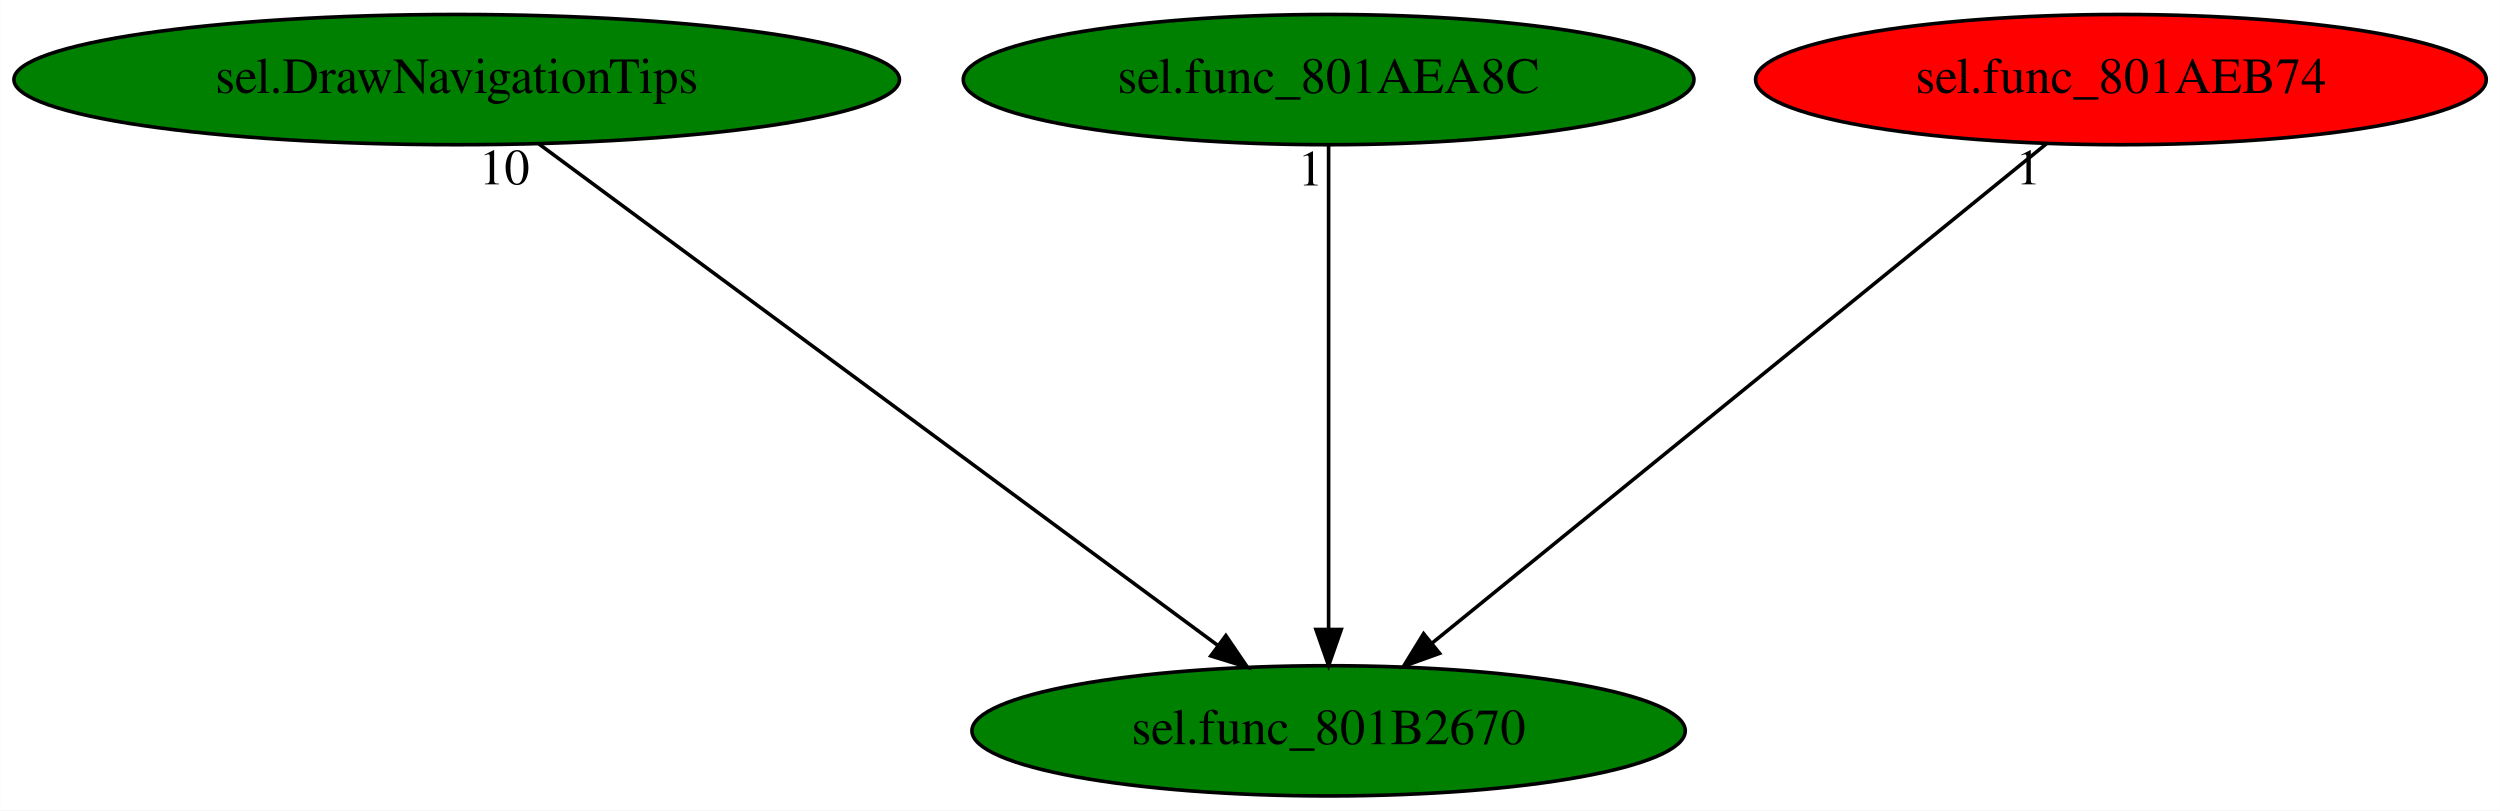
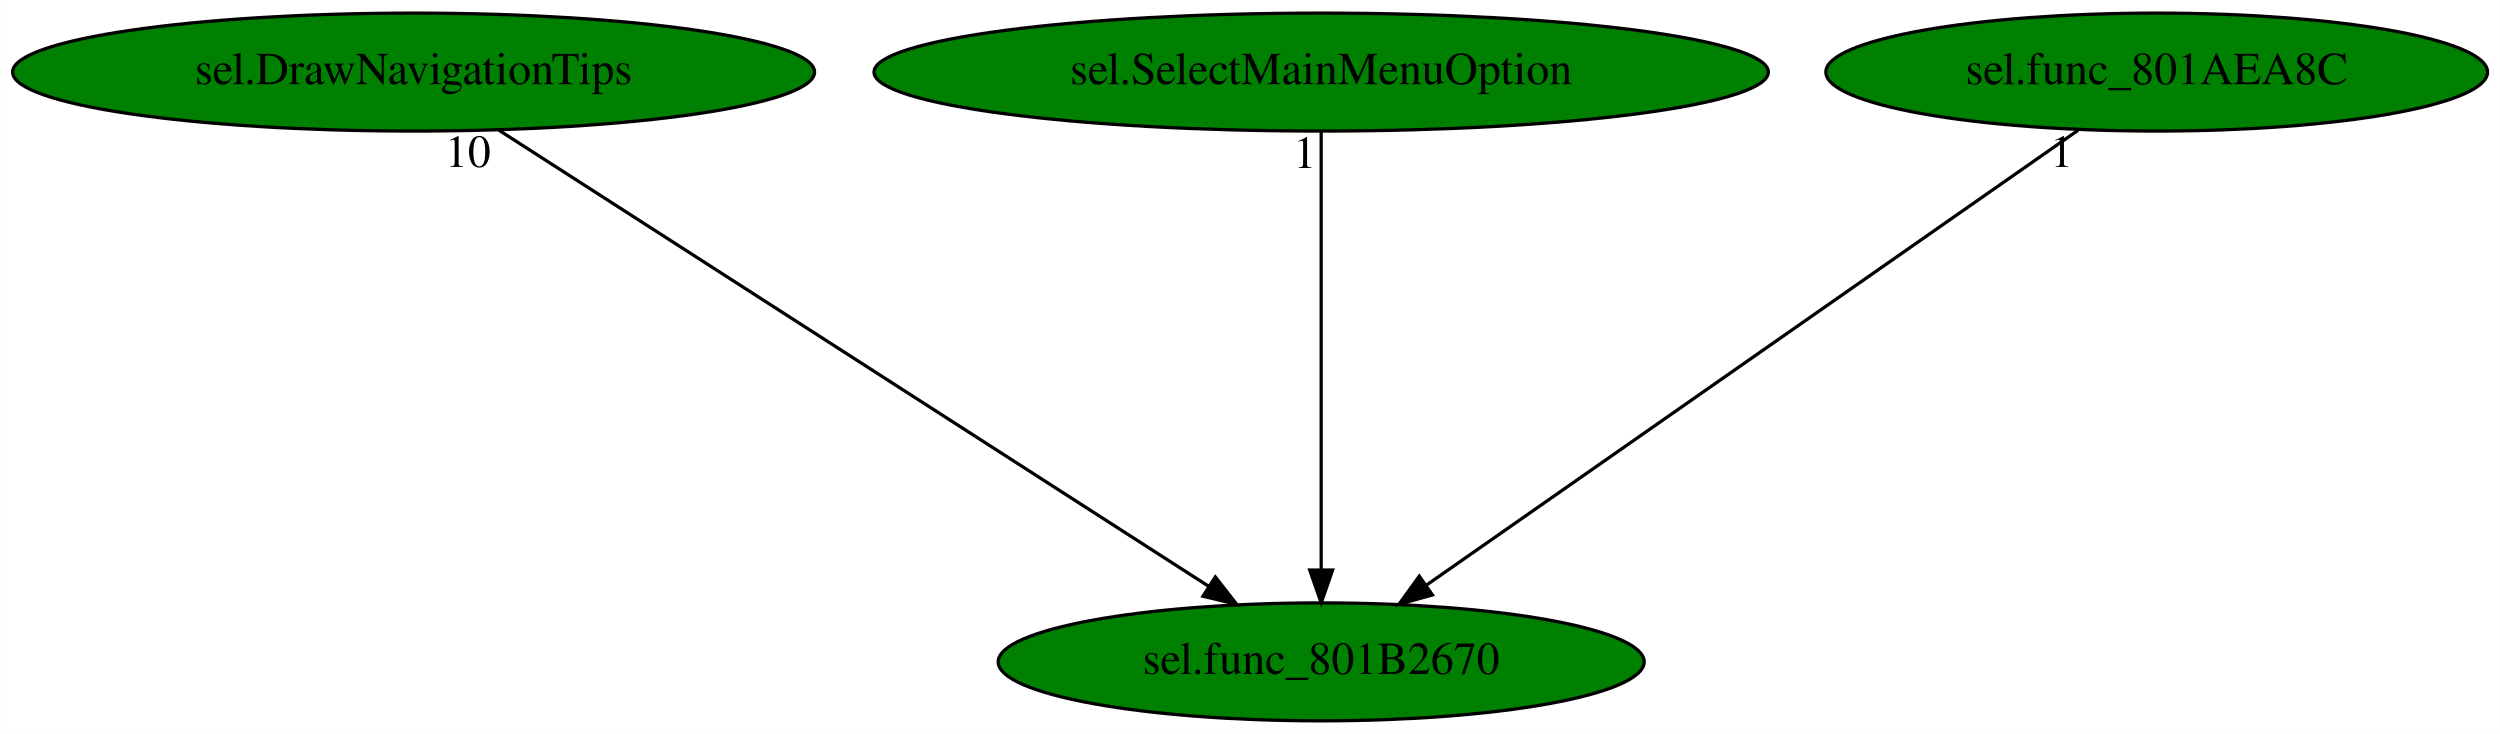
- <svg xmlns="http://www.w3.org/2000/svg" xmlns:xlink="http://www.w3.org/1999/xlink" width="691pt" height="224pt" viewBox="0.00 0.00 690.93 224.00">
+ <svg xmlns="http://www.w3.org/2000/svg" xmlns:xlink="http://www.w3.org/1999/xlink" width="763pt" height="224pt" viewBox="0.00 0.00 762.93 224.00">
  <g id="graph0" class="graph" transform="scale(1 1) rotate(0) translate(4 220)">
-     <polygon fill="white" stroke="transparent" points="-4,4 -4,-220 686.93,-220 686.93,4 -4,4" />
+     <polygon fill="white" stroke="transparent" points="-4,4 -4,-220 758.93,-220 758.93,4 -4,4" />
    <g id="node1" class="node">
-       <ellipse fill="green" stroke="black" cx="363.19" cy="-18" rx="98.58" ry="18" />
-       <text text-anchor="middle" x="363.19" y="-14.3" font-family="Times,serif" font-size="14.00">sel.func_801B2670</text>
+       <ellipse fill="green" stroke="black" cx="399.19" cy="-18" rx="98.58" ry="18" />
+       <text text-anchor="middle" x="399.19" y="-14.3" font-family="Times,serif" font-size="14.00">sel.func_801B2670</text>
    </g>
    <g id="node2" class="node">
      <g id="a_node2">
        <a xlink:href="sel.DrawNavigationTips.svg" xlink:title="sel.DrawNavigationTips">
          <ellipse fill="green" stroke="black" cx="122.19" cy="-198" rx="122.38" ry="18" />
          <text text-anchor="middle" x="122.19" y="-194.3" font-family="Times,serif" font-size="14.00">sel.DrawNavigationTips</text>
        </a>
      </g>
    </g>
    <g id="edge1" class="edge">
-       <path fill="none" stroke="black" d="M144.86,-180.25C188.3,-148.17 283.31,-78 332.42,-41.72" />
-       <polygon fill="black" stroke="black" points="334.79,-44.33 340.75,-35.57 330.63,-38.7 334.79,-44.33" />
-       <text text-anchor="middle" x="135.36" y="-169.05" font-family="Times,serif" font-size="14.00">10</text>
+       <path fill="none" stroke="black" d="M148.25,-180.25C198.49,-147.97 308.73,-77.13 364.87,-41.05" />
+       <polygon fill="black" stroke="black" points="366.88,-43.92 373.4,-35.57 363.1,-38.03 366.88,-43.92" />
+       <text text-anchor="middle" x="138.75" y="-169.05" font-family="Times,serif" font-size="14.00">10</text>
    </g>
    <g id="node3" class="node">
      <g id="a_node3">
-         <a xlink:href="sel.func_801AEA8C.svg" xlink:title="sel.func_801AEA8C">
-           <ellipse fill="green" stroke="black" cx="363.19" cy="-198" rx="100.98" ry="18" />
-           <text text-anchor="middle" x="363.19" y="-194.3" font-family="Times,serif" font-size="14.00">sel.func_801AEA8C</text>
+         <a xlink:href="sel.SelectMainMenuOption.svg" xlink:title="sel.SelectMainMenuOption">
+           <ellipse fill="green" stroke="black" cx="399.19" cy="-198" rx="136.48" ry="18" />
+           <text text-anchor="middle" x="399.19" y="-194.3" font-family="Times,serif" font-size="14.00">sel.SelectMainMenuOption</text>
        </a>
      </g>
    </g>
    <g id="edge2" class="edge">
-       <path fill="none" stroke="black" d="M363.19,-179.93C363.19,-148.97 363.19,-83.3 363.19,-46.13" />
-       <polygon fill="black" stroke="black" points="366.69,-46.02 363.19,-36.02 359.69,-46.02 366.69,-46.02" />
-       <text text-anchor="middle" x="358.19" y="-168.73" font-family="Times,serif" font-size="14.00">1</text>
+       <path fill="none" stroke="black" d="M399.19,-179.93C399.19,-148.97 399.19,-83.3 399.19,-46.13" />
+       <polygon fill="black" stroke="black" points="402.69,-46.02 399.19,-36.02 395.69,-46.02 402.69,-46.02" />
+       <text text-anchor="middle" x="394.19" y="-168.73" font-family="Times,serif" font-size="14.00">1</text>
    </g>
    <g id="node4" class="node">
      <g id="a_node4">
-         <a xlink:href="sel.func_801AEB74.svg" xlink:title="sel.func_801AEB74">
-           <ellipse fill="red" stroke="black" cx="582.19" cy="-198" rx="100.98" ry="18" />
-           <text text-anchor="middle" x="582.19" y="-194.3" font-family="Times,serif" font-size="14.00">sel.func_801AEB74</text>
+         <a xlink:href="sel.func_801AEA8C.svg" xlink:title="sel.func_801AEA8C">
+           <ellipse fill="green" stroke="black" cx="654.19" cy="-198" rx="100.98" ry="18" />
+           <text text-anchor="middle" x="654.19" y="-194.3" font-family="Times,serif" font-size="14.00">sel.func_801AEA8C</text>
        </a>
      </g>
    </g>
    <g id="edge3" class="edge">
-       <path fill="none" stroke="black" d="M561.59,-180.25C522.29,-148.32 436.57,-78.65 391.77,-42.23" />
-       <polygon fill="black" stroke="black" points="393.86,-39.42 383.9,-35.83 389.45,-44.85 393.86,-39.42" />
-       <text text-anchor="middle" x="556.59" y="-169.05" font-family="Times,serif" font-size="14.00">1</text>
+       <path fill="none" stroke="black" d="M630.2,-180.25C584.14,-148.1 483.3,-77.71 431.42,-41.5" />
+       <polygon fill="black" stroke="black" points="433.13,-38.43 422.93,-35.57 429.13,-44.17 433.13,-38.43" />
+       <text text-anchor="middle" x="625.2" y="-169.05" font-family="Times,serif" font-size="14.00">1</text>
    </g>
  </g>
</svg>
